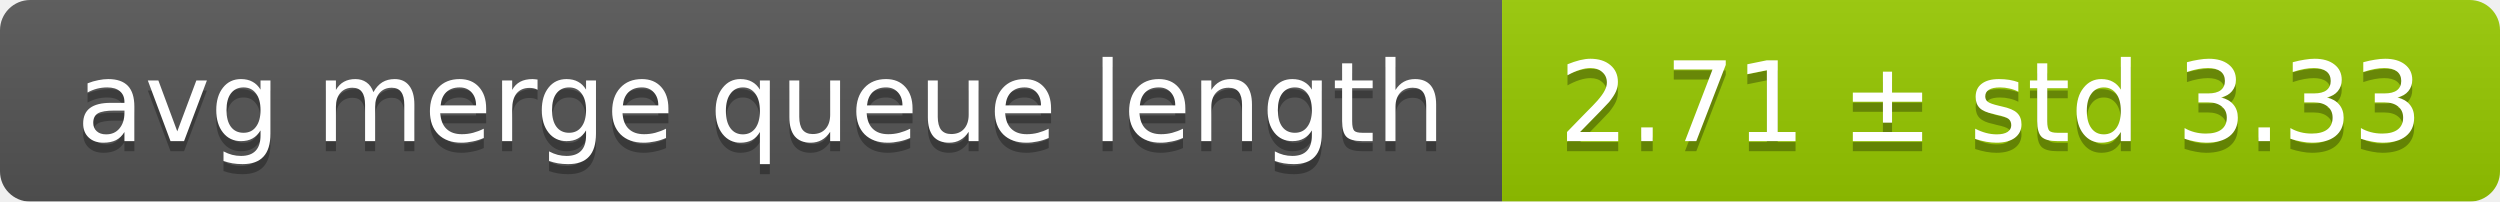
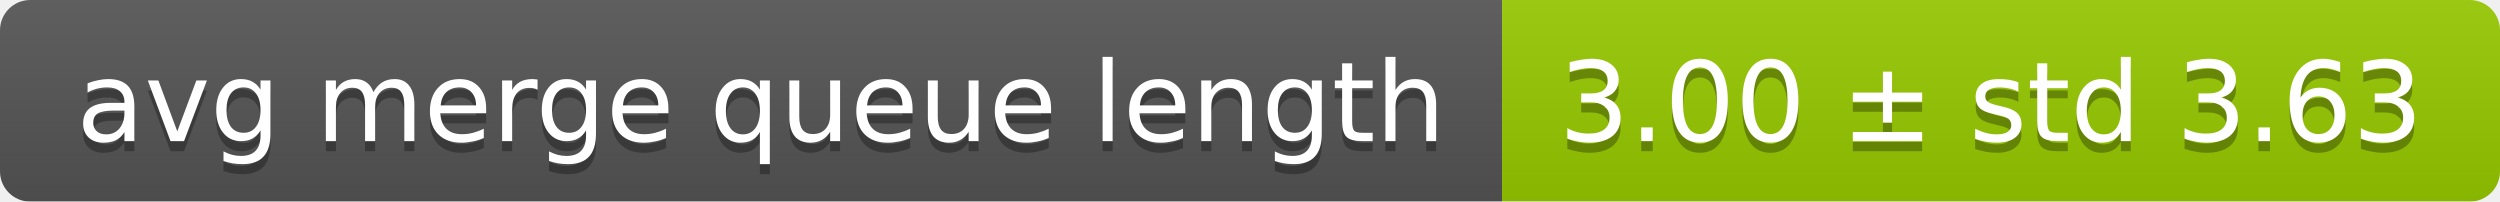
<svg xmlns="http://www.w3.org/2000/svg" width="248" height="20">
  <linearGradient id="smooth" x2="0" y2="100%">
    <stop offset="0" stop-color="#bbb" stop-opacity=".1" />
    <stop offset="1" stop-opacity=".1" />
  </linearGradient>
  <mask id="round">
    <rect width="248" height="20" rx="3" fill="#fff" />
  </mask>
  <g mask="url(#round)">
    <rect width="149" height="20" fill="#555" />
    <rect x="149" width="99" height="20" fill="#97ca00" />
    <rect width="248" height="20" fill="url(#smooth)" />
  </g>
  <g fill="#fff" text-anchor="middle" font-family="DejaVu Sans,Verdana,Geneva,sans-serif" font-size="11">
    <text x="75.5" y="15" fill="#010101" fill-opacity=".3">avg merge queue length</text>
    <text x="75.5" y="14">avg merge queue length</text>
-     <text x="197.5" y="15" fill="#010101" fill-opacity=".3">2.71 ± std 3.33</text>
-     <text x="197.5" y="14">2.71 ± std 3.33</text>
+     <text x="197.5" y="15" fill="#010101" fill-opacity=".3">3.00 ± std 3.63</text>
+     <text x="197.5" y="14">3.00 ± std 3.63</text>
  </g>
</svg>
